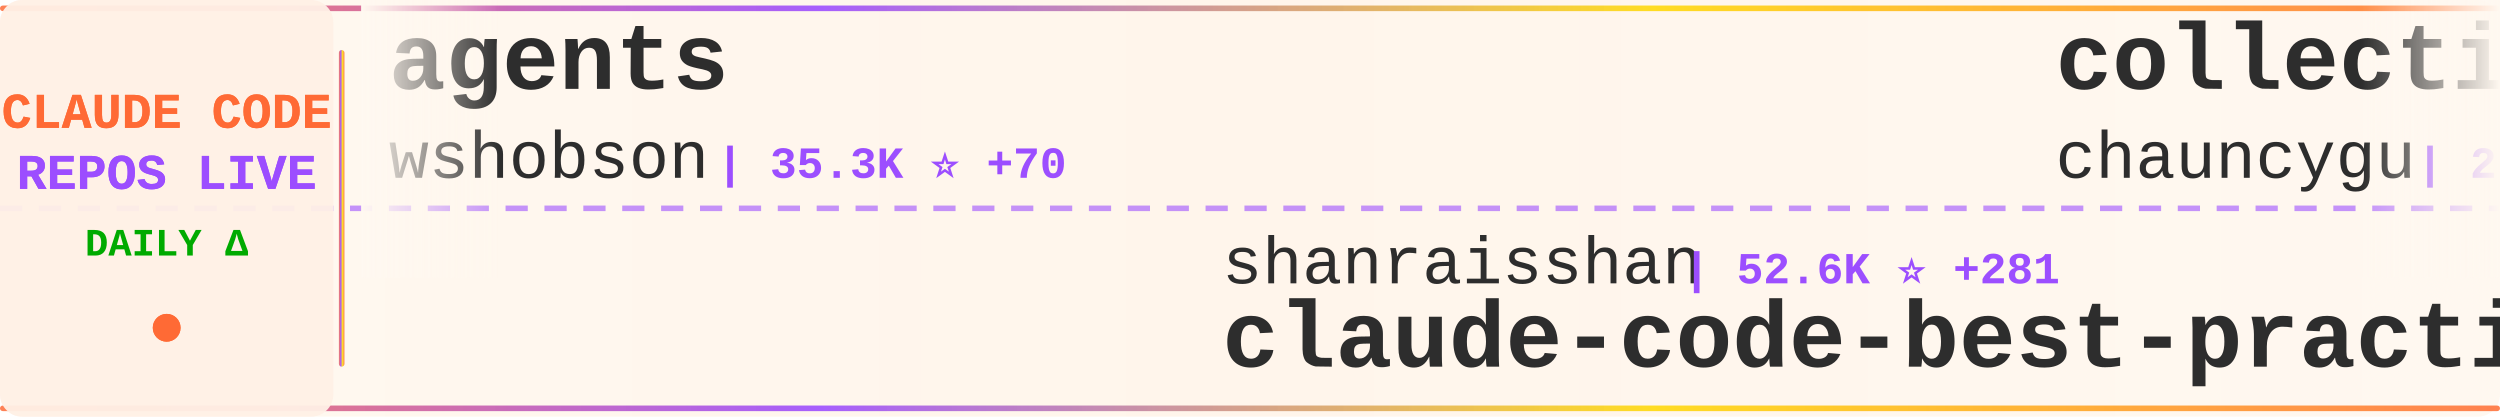
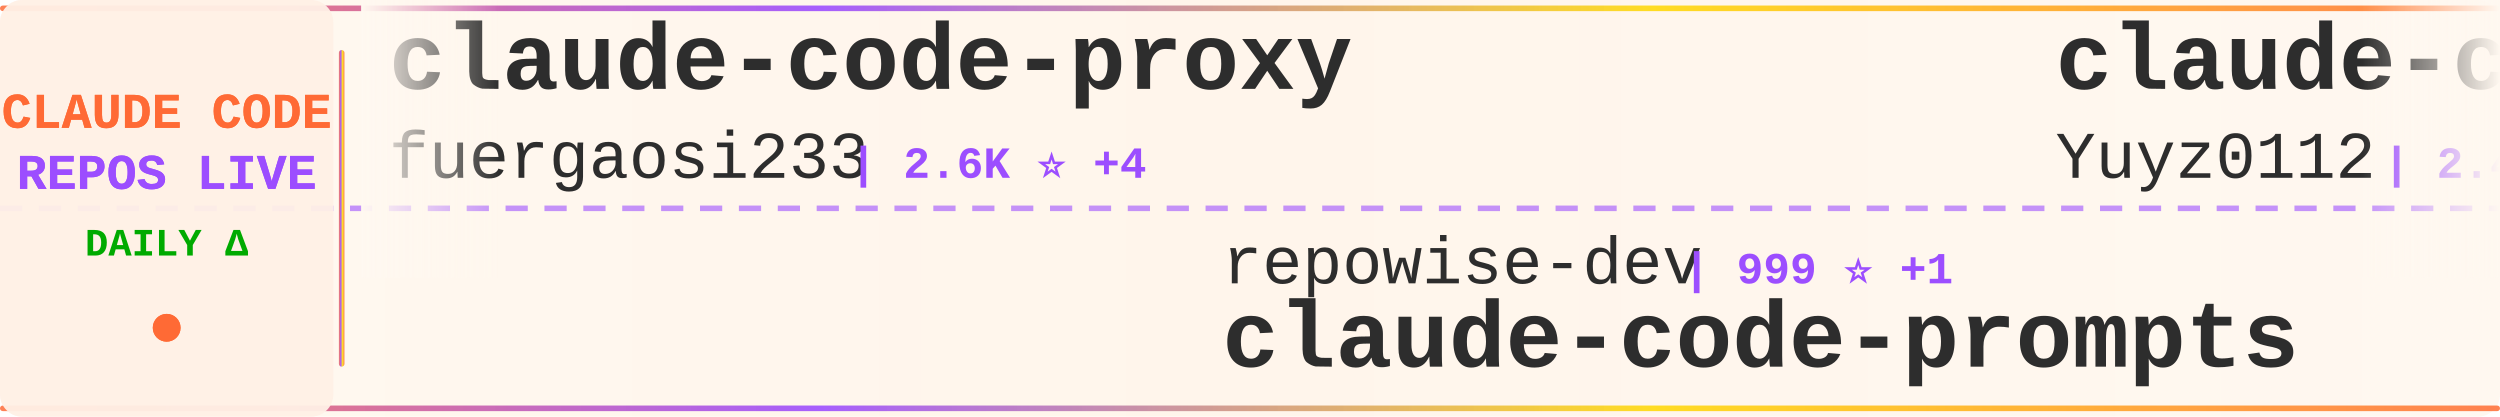
<svg xmlns="http://www.w3.org/2000/svg" width="900" height="150">
  <defs>
    <linearGradient id="tickerBg" x1="0%" y1="0%" x2="100%" y2="0%">
      <stop offset="0%" style="stop-color:#fff8f0;stop-opacity:0.98" />
      <stop offset="50%" style="stop-color:#fff5eb;stop-opacity:1" />
      <stop offset="100%" style="stop-color:#fff8f0;stop-opacity:0.98" />
    </linearGradient>
    <linearGradient id="borderGrad" x1="0%" y1="0%" x2="100%" y2="0%">
      <stop offset="0%" style="stop-color:#FF6B35;stop-opacity:0.85">
        <animate attributeName="stop-opacity" values="0.85;1;0.85" dur="2s" repeatCount="indefinite" />
      </stop>
      <stop offset="33%" style="stop-color:#9C4EFF;stop-opacity:0.9">
        <animate attributeName="stop-opacity" values="0.9;1;0.9" dur="2.2s" repeatCount="indefinite" />
      </stop>
      <stop offset="66%" style="stop-color:#FFD700;stop-opacity:0.85">
        <animate attributeName="stop-opacity" values="0.85;1;0.85" dur="1.8s" repeatCount="indefinite" />
      </stop>
      <stop offset="100%" style="stop-color:#FF6B35;stop-opacity:0.85">
        <animate attributeName="stop-opacity" values="0.85;1;0.85" dur="2s" repeatCount="indefinite" />
      </stop>
    </linearGradient>
    <filter id="textGlow">
      <feGaussianBlur stdDeviation="0.15" result="coloredBlur" />
      <feMerge>
        <feMergeNode in="coloredBlur" />
        <feMergeNode in="SourceGraphic" />
      </feMerge>
    </filter>
    <filter id="metricGlow">
      <feGaussianBlur stdDeviation="0.2" result="coloredBlur" />
      <feMerge>
        <feMergeNode in="coloredBlur" />
        <feMergeNode in="SourceGraphic" />
      </feMerge>
    </filter>
    <linearGradient id="leftFade" x1="0%" y1="0%" x2="100%" y2="0%">
      <stop offset="0%" style="stop-color:#fff8f0;stop-opacity:1" />
      <stop offset="100%" style="stop-color:#fff8f0;stop-opacity:0" />
    </linearGradient>
    <linearGradient id="rightFade" x1="0%" y1="0%" x2="100%" y2="0%">
      <stop offset="0%" style="stop-color:#fff8f0;stop-opacity:0" />
      <stop offset="100%" style="stop-color:#fff8f0;stop-opacity:1" />
    </linearGradient>
  </defs>
  <rect width="900" height="150" fill="url(#tickerBg)" rx="8" />
  <rect x="0" y="2" width="900" height="2" fill="url(#borderGrad)" rx="1" />
  <rect x="0" y="146" width="900" height="2" fill="url(#borderGrad)" rx="1" />
  <line x1="0" y1="75" x2="900" y2="75" stroke="#9C4EFF" stroke-width="2" stroke-dasharray="8 6" opacity="0.6" />
  <rect x="0" y="0" width="120" height="150" fill="#fff0e6" opacity="0.95" rx="8" />
  <text x="60" y="46" font-family="'Courier New', monospace" font-size="18" font-weight="bold" fill="#FF6B35" text-anchor="middle" filter="url(#textGlow)">
    CLAUDE CODE
  </text>
  <text x="60" y="68" font-family="'Courier New', monospace" font-size="18" font-weight="bold" fill="#9C4EFF" text-anchor="middle" filter="url(#textGlow)">
    REPOS LIVE
  </text>
  <text x="60" y="92" font-family="'Courier New', monospace" font-size="14" font-weight="bold" fill="#00aa00" text-anchor="middle">
    DAILY Δ
  </text>
  <circle cx="60" cy="118" r="5" fill="#FF6B35" filter="url(#metricGlow)">
    <animate attributeName="r" values="4;6;4" dur="1.5s" repeatCount="indefinite" />
    <animate attributeName="opacity" values="0.6;1;0.6" dur="1.5s" repeatCount="indefinite" />
  </circle>
  <rect x="122" y="18" width="2" height="114" fill="url(#borderGrad)" rx="1" />
  <clipPath id="tickerClip">
    <rect x="130" y="0" width="770" height="150" />
  </clipPath>
  <g clip-path="url(#tickerClip)">
    <g id="tickerItems">
      <animateTransform attributeName="transform" attributeType="XML" type="translate" from="0 0" to="-3000 0" dur="54s" repeatCount="indefinite" />
      <g transform="translate(0, 0)">
+         <text x="140" y="32" font-family="'Courier New', monospace" font-size="34" font-weight="bold" fill="#2d2d2d">claude-code-proxy</text>
+         <text x="140" y="64" font-family="'Courier New', monospace" font-size="24" font-weight="normal" fill="#2d2d2d" opacity="1.0">fuergaosi233</text>
+         <text x="306" y="64" font-family="'Courier New', monospace" font-size="16" font-weight="bold" fill="#9C4EFF"> | 2.6K ⭐ +4</text>
+       </g>
+       <g transform="translate(300, 0)">
+         <text x="140" y="102" font-family="'Courier New', monospace" font-size="24" font-weight="normal" fill="#2d2d2d" opacity="1.0">repowise-dev</text>
+         <text x="306" y="102" font-family="'Courier New', monospace" font-size="16" font-weight="bold" fill="#9C4EFF"> | 999 ⭐ +1</text>
+         <text x="140" y="132" font-family="'Courier New', monospace" font-size="34" font-weight="bold" fill="#2d2d2d">claude-code-prompts</text>
+       </g>
+       <g transform="translate(600, 0)">
+         <text x="140" y="32" font-family="'Courier New', monospace" font-size="34" font-weight="bold" fill="#2d2d2d">claude-code-reverse</text>
+         <text x="140" y="64" font-family="'Courier New', monospace" font-size="24" font-weight="normal" fill="#2d2d2d" opacity="1.0">Yuyz0112</text>
+         <text x="258" y="64" font-family="'Courier New', monospace" font-size="16" font-weight="bold" fill="#9C4EFF"> | 2.4K ⭐ +1</text>
+       </g>
+       <g transform="translate(900, 0)">
+         <text x="140" y="102" font-family="'Courier New', monospace" font-size="24" font-weight="normal" fill="#2d2d2d" opacity="1.0">snarktank</text>
+         <text x="270" y="102" font-family="'Courier New', monospace" font-size="16" font-weight="bold" fill="#9C4EFF"> | 19.0K ⭐ +68</text>
+         <text x="140" y="132" font-family="'Courier New', monospace" font-size="34" font-weight="bold" fill="#2d2d2d">ralph</text>
+       </g>
+       <g transform="translate(1200, 0)">
+         <text x="140" y="32" font-family="'Courier New', monospace" font-size="34" font-weight="bold" fill="#2d2d2d">claude-code-from-source</text>
+         <text x="140" y="64" font-family="'Courier New', monospace" font-size="24" font-weight="normal" fill="#2d2d2d" opacity="1.0">alejandrobalderas</text>
+         <text x="366" y="64" font-family="'Courier New', monospace" font-size="16" font-weight="bold" fill="#9C4EFF"> | 1.9K ⭐ +5</text>
+       </g>
+       <g transform="translate(1500, 0)">
+         <text x="140" y="102" font-family="'Courier New', monospace" font-size="24" font-weight="normal" fill="#2d2d2d" opacity="1.0">VoltAgent</text>
+         <text x="270" y="102" font-family="'Courier New', monospace" font-size="16" font-weight="bold" fill="#9C4EFF"> | 19.7K ⭐ +90</text>
+         <text x="140" y="132" font-family="'Courier New', monospace" font-size="34" font-weight="bold" fill="#2d2d2d">awesome-claude-code-suba...</text>
+       </g>
+       <g transform="translate(1800, 0)">
        <text x="140" y="32" font-family="'Courier New', monospace" font-size="34" font-weight="bold" fill="#2d2d2d">agents</text>
        <text x="140" y="64" font-family="'Courier New', monospace" font-size="24" font-weight="normal" fill="#2d2d2d" opacity="1.0">wshobson</text>
-         <text x="258" y="64" font-family="'Courier New', monospace" font-size="16" font-weight="bold" fill="#9C4EFF"> | 35.3K ⭐ +70</text>
-       </g>
-       <g transform="translate(300, 0)">
-         <text x="140" y="102" font-family="'Courier New', monospace" font-size="24" font-weight="normal" fill="#2d2d2d" opacity="1.0">shanraisshan</text>
-         <text x="306" y="102" font-family="'Courier New', monospace" font-size="16" font-weight="bold" fill="#9C4EFF"> | 52.6K ⭐ +281</text>
-         <text x="140" y="132" font-family="'Courier New', monospace" font-size="34" font-weight="bold" fill="#2d2d2d">claude-code-best-practic...</text>
-       </g>
-       <g transform="translate(600, 0)">
-         <text x="140" y="32" font-family="'Courier New', monospace" font-size="34" font-weight="bold" fill="#2d2d2d">collection-claude-code-s...</text>
-         <text x="140" y="64" font-family="'Courier New', monospace" font-size="24" font-weight="normal" fill="#2d2d2d" opacity="1.0">chauncygu</text>
-         <text x="270" y="64" font-family="'Courier New', monospace" font-size="16" font-weight="bold" fill="#9C4EFF"> | 2.4K ⭐ +11</text>
-       </g>
-       <g transform="translate(900, 0)">
-         <text x="140" y="102" font-family="'Courier New', monospace" font-size="24" font-weight="normal" fill="#2d2d2d" opacity="1.0">AprilNEA</text>
-         <text x="258" y="102" font-family="'Courier New', monospace" font-size="16" font-weight="bold" fill="#9C4EFF"> | 377 ⭐</text>
-         <text x="140" y="132" font-family="'Courier New', monospace" font-size="34" font-weight="bold" fill="#2d2d2d">claude-code-source</text>
-       </g>
-       <g transform="translate(1200, 0)">
-         <text x="140" y="32" font-family="'Courier New', monospace" font-size="34" font-weight="bold" fill="#2d2d2d">claude-code-rev</text>
-         <text x="140" y="64" font-family="'Courier New', monospace" font-size="24" font-weight="normal" fill="#2d2d2d" opacity="1.0">oboard</text>
-         <text x="234" y="64" font-family="'Courier New', monospace" font-size="16" font-weight="bold" fill="#9C4EFF"> | 3.1K ⭐ +4</text>
-       </g>
-       <g transform="translate(1500, 0)">
-         <text x="140" y="102" font-family="'Courier New', monospace" font-size="24" font-weight="normal" fill="#2d2d2d" opacity="1.0">farion1231</text>
-         <text x="282" y="102" font-family="'Courier New', monospace" font-size="16" font-weight="bold" fill="#9C4EFF"> | 68.6K ⭐ +1.4K</text>
-         <text x="140" y="132" font-family="'Courier New', monospace" font-size="34" font-weight="bold" fill="#2d2d2d">cc-switch</text>
-       </g>
-       <g transform="translate(1800, 0)">
-         <text x="140" y="32" font-family="'Courier New', monospace" font-size="34" font-weight="bold" fill="#2d2d2d">claude-code-sourcemap</text>
-         <text x="140" y="64" font-family="'Courier New', monospace" font-size="24" font-weight="normal" fill="#2d2d2d" opacity="1.0">Hyper66666</text>
-         <text x="282" y="64" font-family="'Courier New', monospace" font-size="16" font-weight="bold" fill="#9C4EFF"> | 214 ⭐ +1</text>
+         <text x="258" y="64" font-family="'Courier New', monospace" font-size="16" font-weight="bold" fill="#9C4EFF"> | 35.3K ⭐ +63</text>
      </g>
      <g transform="translate(2100, 0)">
-         <text x="140" y="102" font-family="'Courier New', monospace" font-size="24" font-weight="normal" fill="#2d2d2d" opacity="1.0">Cranot</text>
-         <text x="234" y="102" font-family="'Courier New', monospace" font-size="16" font-weight="bold" fill="#9C4EFF"> | 2.7K ⭐</text>
-         <text x="140" y="132" font-family="'Courier New', monospace" font-size="34" font-weight="bold" fill="#2d2d2d">claude-code-guide</text>
+         <text x="140" y="102" font-family="'Courier New', monospace" font-size="24" font-weight="normal" fill="#2d2d2d" opacity="1.0">feiskyer</text>
+         <text x="258" y="102" font-family="'Courier New', monospace" font-size="16" font-weight="bold" fill="#9C4EFF"> | 1.5K ⭐ +3</text>
+         <text x="140" y="132" font-family="'Courier New', monospace" font-size="34" font-weight="bold" fill="#2d2d2d">claude-code-settings</text>
      </g>
      <g transform="translate(2400, 0)">
-         <text x="140" y="32" font-family="'Courier New', monospace" font-size="34" font-weight="bold" fill="#2d2d2d">ralph-claude-code</text>
-         <text x="140" y="64" font-family="'Courier New', monospace" font-size="24" font-weight="normal" fill="#2d2d2d" opacity="1.0">frankbria</text>
-         <text x="270" y="64" font-family="'Courier New', monospace" font-size="16" font-weight="bold" fill="#9C4EFF"> | 9.1K ⭐ +18</text>
+         <text x="140" y="32" font-family="'Courier New', monospace" font-size="34" font-weight="bold" fill="#2d2d2d">claude-code-ultimate-gui...</text>
+         <text x="140" y="64" font-family="'Courier New', monospace" font-size="24" font-weight="normal" fill="#2d2d2d" opacity="1.0">FlorianBruniaux</text>
+         <text x="342" y="64" font-family="'Courier New', monospace" font-size="16" font-weight="bold" fill="#9C4EFF"> | 4.3K ⭐ +14</text>
      </g>
      <g transform="translate(2700, 0)">
-         <text x="140" y="102" font-family="'Courier New', monospace" font-size="24" font-weight="normal" fill="#2d2d2d" opacity="1.0">FlorianBruniaux</text>
-         <text x="342" y="102" font-family="'Courier New', monospace" font-size="16" font-weight="bold" fill="#9C4EFF"> | 4.3K ⭐ +15</text>
-         <text x="140" y="132" font-family="'Courier New', monospace" font-size="34" font-weight="bold" fill="#2d2d2d">claude-code-ultimate-gui...</text>
+         <text x="140" y="102" font-family="'Courier New', monospace" font-size="24" font-weight="normal" fill="#2d2d2d" opacity="1.0">ComposioHQ</text>
+         <text x="282" y="102" font-family="'Courier New', monospace" font-size="16" font-weight="bold" fill="#9C4EFF"> | 59.4K ⭐ +174</text>
+         <text x="140" y="132" font-family="'Courier New', monospace" font-size="34" font-weight="bold" fill="#2d2d2d">awesome-claude-skills</text>
      </g>
      <g transform="translate(3000, 0)">
-         <text x="140" y="32" font-family="'Courier New', monospace" font-size="34" font-weight="bold" fill="#2d2d2d">agents</text>
-         <text x="140" y="64" font-family="'Courier New', monospace" font-size="24" font-weight="normal" fill="#2d2d2d" opacity="1.0">wshobson</text>
-         <text x="258" y="64" font-family="'Courier New', monospace" font-size="16" font-weight="bold" fill="#9C4EFF"> | 35.3K ⭐ +70</text>
+         <text x="140" y="32" font-family="'Courier New', monospace" font-size="34" font-weight="bold" fill="#2d2d2d">claude-code-proxy</text>
+         <text x="140" y="64" font-family="'Courier New', monospace" font-size="24" font-weight="normal" fill="#2d2d2d" opacity="1.0">fuergaosi233</text>
+         <text x="306" y="64" font-family="'Courier New', monospace" font-size="16" font-weight="bold" fill="#9C4EFF"> | 2.6K ⭐ +4</text>
      </g>
      <g transform="translate(3300, 0)">
-         <text x="140" y="102" font-family="'Courier New', monospace" font-size="24" font-weight="normal" fill="#2d2d2d" opacity="1.0">shanraisshan</text>
-         <text x="306" y="102" font-family="'Courier New', monospace" font-size="16" font-weight="bold" fill="#9C4EFF"> | 52.6K ⭐ +281</text>
-         <text x="140" y="132" font-family="'Courier New', monospace" font-size="34" font-weight="bold" fill="#2d2d2d">claude-code-best-practic...</text>
+         <text x="140" y="102" font-family="'Courier New', monospace" font-size="24" font-weight="normal" fill="#2d2d2d" opacity="1.0">repowise-dev</text>
+         <text x="306" y="102" font-family="'Courier New', monospace" font-size="16" font-weight="bold" fill="#9C4EFF"> | 999 ⭐ +1</text>
+         <text x="140" y="132" font-family="'Courier New', monospace" font-size="34" font-weight="bold" fill="#2d2d2d">claude-code-prompts</text>
      </g>
      <g transform="translate(3600, 0)">
-         <text x="140" y="32" font-family="'Courier New', monospace" font-size="34" font-weight="bold" fill="#2d2d2d">collection-claude-code-s...</text>
-         <text x="140" y="64" font-family="'Courier New', monospace" font-size="24" font-weight="normal" fill="#2d2d2d" opacity="1.0">chauncygu</text>
-         <text x="270" y="64" font-family="'Courier New', monospace" font-size="16" font-weight="bold" fill="#9C4EFF"> | 2.4K ⭐ +11</text>
+         <text x="140" y="32" font-family="'Courier New', monospace" font-size="34" font-weight="bold" fill="#2d2d2d">claude-code-reverse</text>
+         <text x="140" y="64" font-family="'Courier New', monospace" font-size="24" font-weight="normal" fill="#2d2d2d" opacity="1.0">Yuyz0112</text>
+         <text x="258" y="64" font-family="'Courier New', monospace" font-size="16" font-weight="bold" fill="#9C4EFF"> | 2.4K ⭐ +1</text>
      </g>
      <g transform="translate(3900, 0)">
-         <text x="140" y="102" font-family="'Courier New', monospace" font-size="24" font-weight="normal" fill="#2d2d2d" opacity="1.0">AprilNEA</text>
-         <text x="258" y="102" font-family="'Courier New', monospace" font-size="16" font-weight="bold" fill="#9C4EFF"> | 377 ⭐</text>
-         <text x="140" y="132" font-family="'Courier New', monospace" font-size="34" font-weight="bold" fill="#2d2d2d">claude-code-source</text>
+         <text x="140" y="102" font-family="'Courier New', monospace" font-size="24" font-weight="normal" fill="#2d2d2d" opacity="1.0">snarktank</text>
+         <text x="270" y="102" font-family="'Courier New', monospace" font-size="16" font-weight="bold" fill="#9C4EFF"> | 19.0K ⭐ +68</text>
+         <text x="140" y="132" font-family="'Courier New', monospace" font-size="34" font-weight="bold" fill="#2d2d2d">ralph</text>
      </g>
    </g>
  </g>
  <rect x="130" y="0" width="50" height="100" fill="url(#leftFade)" />
  <rect x="850" y="0" width="50" height="100" fill="url(#rightFade)" />
</svg>
